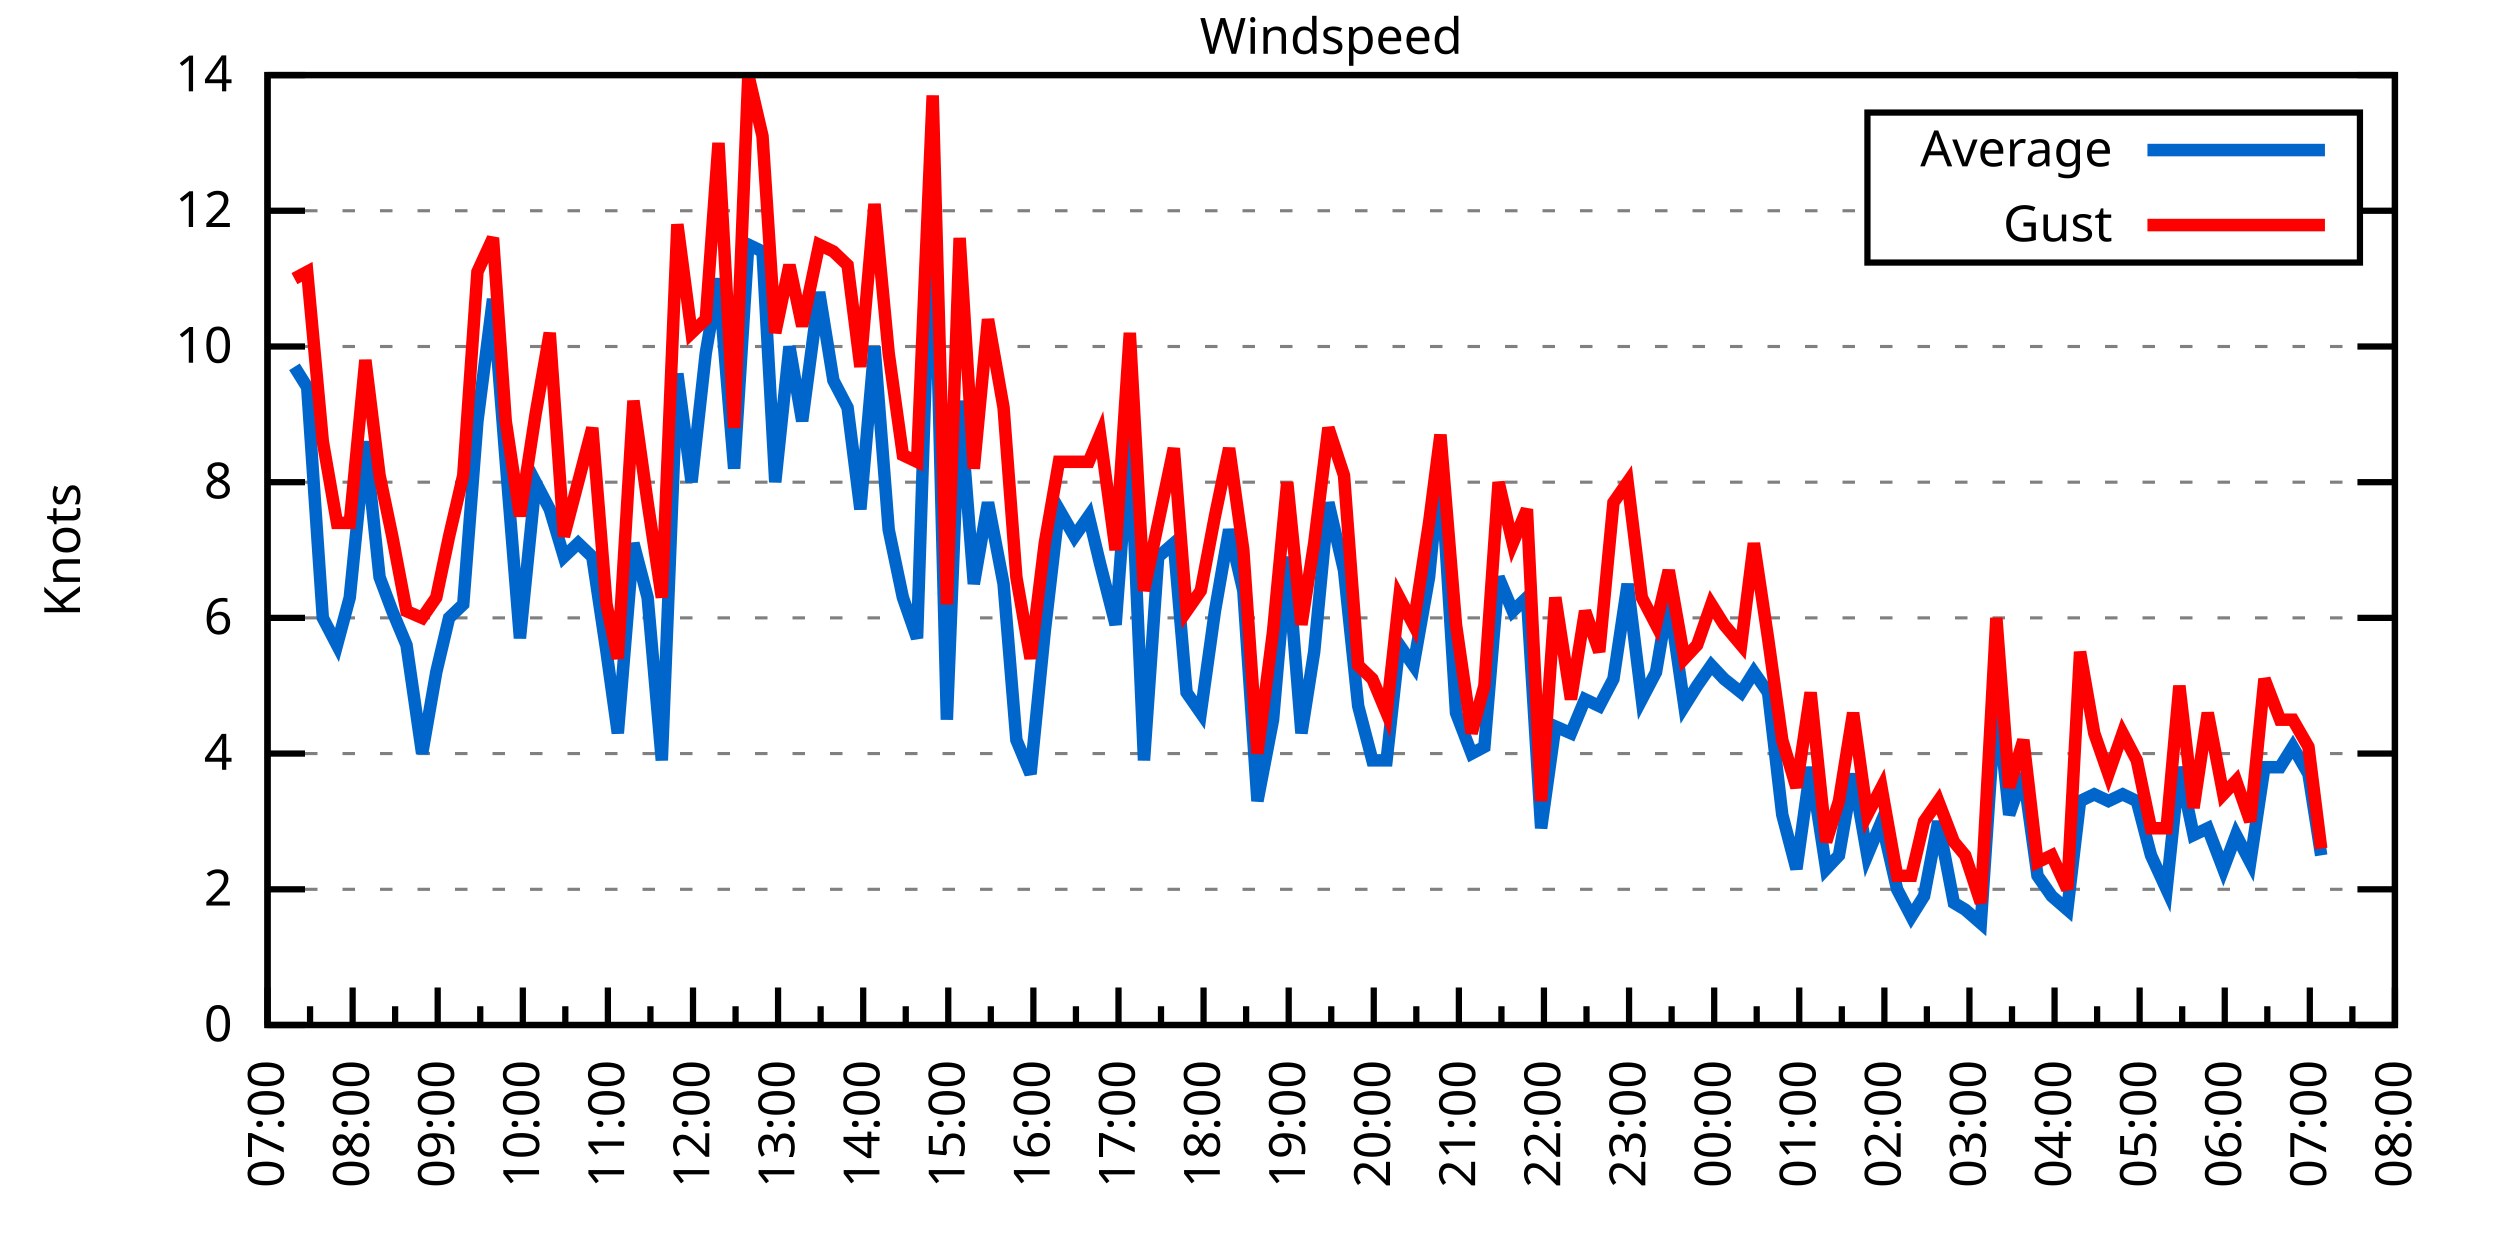
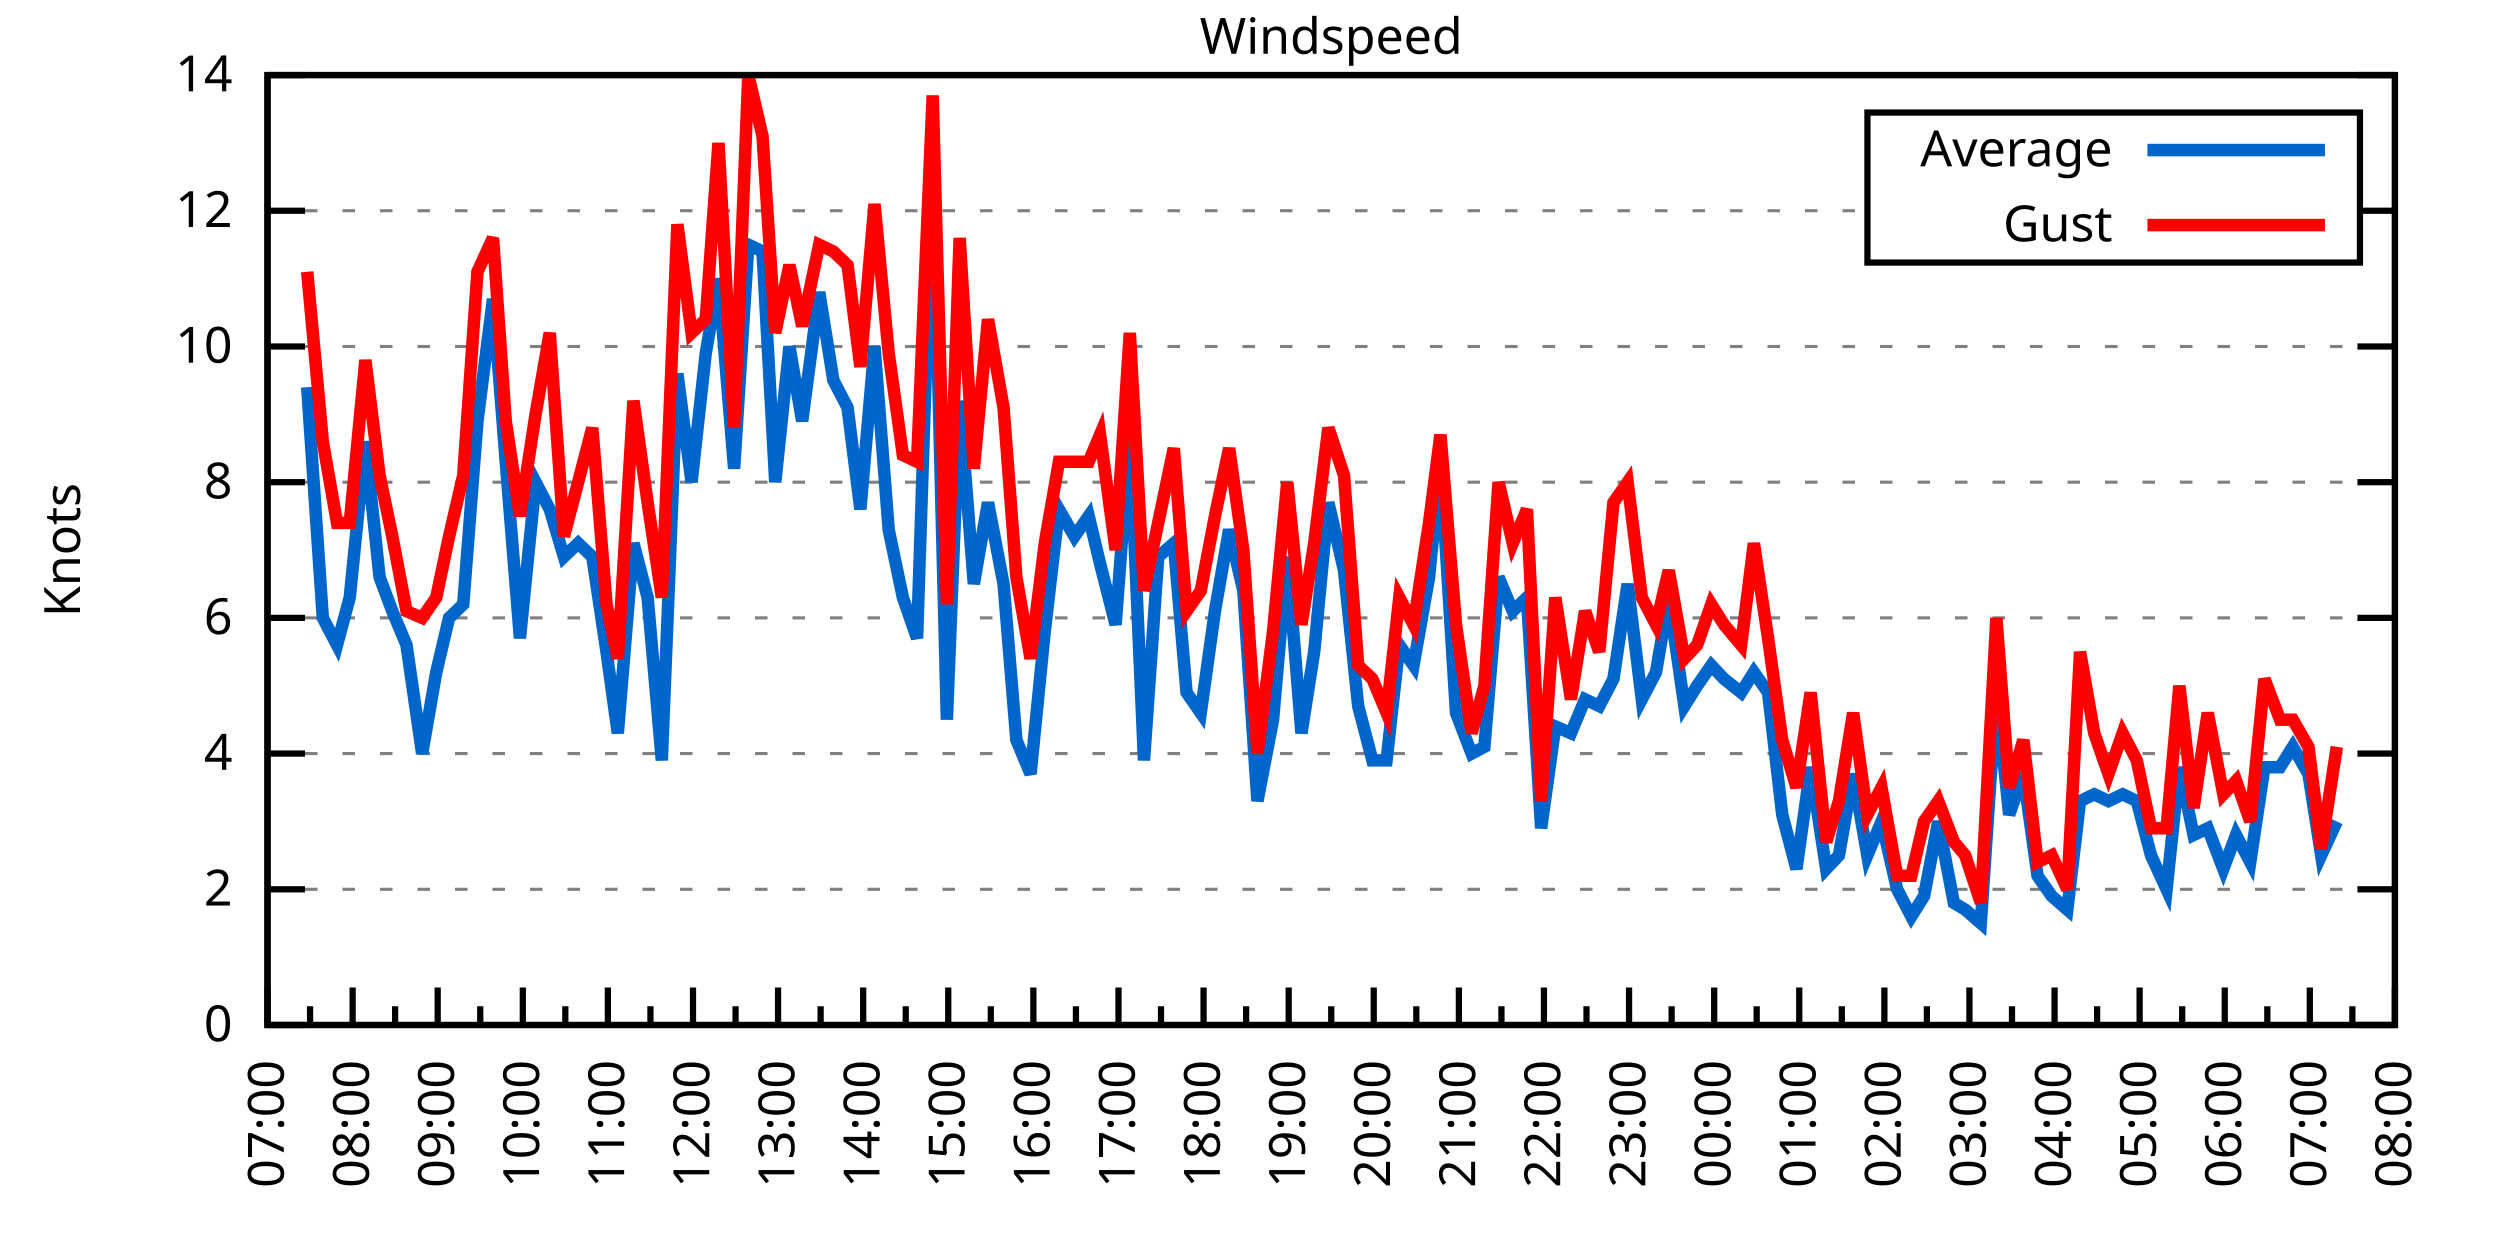
<svg xmlns="http://www.w3.org/2000/svg" xmlns:xlink="http://www.w3.org/1999/xlink" width="400" height="200" viewBox="0 0 400 200">
  <g id="gnuplot_canvas">
    <rect x="0" y="0" width="400" height="200" fill="none" />
    <defs>
      <circle id="gpDot" r="0.5" stroke-width="0.5" stroke="currentColor" />
      <path id="gpPt0" stroke-width="0.333" stroke="currentColor" d="M-1,0 h2 M0,-1 v2" />
      <path id="gpPt1" stroke-width="0.333" stroke="currentColor" d="M-1,-1 L1,1 M1,-1 L-1,1" />
      <path id="gpPt2" stroke-width="0.333" stroke="currentColor" d="M-1,0 L1,0 M0,-1 L0,1 M-1,-1 L1,1 M-1,1 L1,-1" />
      <rect id="gpPt3" stroke-width="0.333" stroke="currentColor" x="-1" y="-1" width="2" height="2" />
      <rect id="gpPt4" stroke-width="0.333" stroke="currentColor" fill="currentColor" x="-1" y="-1" width="2" height="2" />
      <circle id="gpPt5" stroke-width="0.333" stroke="currentColor" cx="0" cy="0" r="1" />
      <use xlink:href="#gpPt5" id="gpPt6" fill="currentColor" stroke="none" />
      <path id="gpPt7" stroke-width="0.333" stroke="currentColor" d="M0,-1.33 L-1.33,0.67 L1.33,0.67 z" />
      <use xlink:href="#gpPt7" id="gpPt8" fill="currentColor" stroke="none" />
      <use xlink:href="#gpPt7" id="gpPt9" stroke="currentColor" transform="rotate(180)" />
      <use xlink:href="#gpPt9" id="gpPt10" fill="currentColor" stroke="none" />
      <use xlink:href="#gpPt3" id="gpPt11" stroke="currentColor" transform="rotate(45)" />
      <use xlink:href="#gpPt11" id="gpPt12" fill="currentColor" stroke="none" />
      <path id="gpPt13" stroke-width="0.333" stroke="currentColor" d="M0,1.330 L1.265,0.411 L0.782,-1.067 L-0.782,-1.076 L-1.265,0.411 z" />
      <use xlink:href="#gpPt13" id="gpPt14" fill="currentColor" stroke="none" />
      <filter id="textbox" filterUnits="objectBoundingBox" x="0" y="0" height="1" width="1">
        <feFlood flood-color="white" flood-opacity="1" result="bgnd" />
        <feComposite in="SourceGraphic" in2="bgnd" operator="atop" />
      </filter>
      <filter id="greybox" filterUnits="objectBoundingBox" x="0" y="0" height="1" width="1">
        <feFlood flood-color="lightgrey" flood-opacity="1" result="grey" />
        <feComposite in="SourceGraphic" in2="grey" operator="atop" />
      </filter>
    </defs>
    <g fill="none" color="white" stroke="currentColor" stroke-width="1.00" stroke-linecap="butt" stroke-linejoin="miter">
</g>
    <g fill="none" color="black" stroke="currentColor" stroke-width="1.00" stroke-linecap="butt" stroke-linejoin="miter">
      <g stroke="none" shape-rendering="crispEdges">
        <polygon fill="rgb(255, 255, 255)" points="42.80,164.00 383.18,164.00 383.18,12.02 42.80,12.02 " />
      </g>
    </g>
    <g fill="none" color="black" stroke="currentColor" stroke-width="1.00" stroke-linecap="butt" stroke-linejoin="miter">
</g>
    <g fill="none" color="black" stroke="black" stroke-width="0.50" stroke-linecap="butt" stroke-linejoin="miter">
</g>
    <g fill="none" color="gray" stroke="currentColor" stroke-width="0.50" stroke-linecap="butt" stroke-linejoin="miter">
      <path stroke="gray" stroke-dasharray="2,4" class="gridline" d="M42.80,164.00 L383.19,164.00  " />
    </g>
    <g fill="none" color="gray" stroke="gray" stroke-width="1.00" stroke-linecap="butt" stroke-linejoin="miter">
</g>
    <g fill="none" color="black" stroke="currentColor" stroke-width="1.00" stroke-linecap="butt" stroke-linejoin="miter">
      <path stroke="black" d="M42.80,164.00 L48.80,164.00 M383.19,164.00 L377.19,164.00  " />
      <g transform="translate(37.20,166.60)" stroke="none" fill="black" font-family="Sans" font-size="8.00" text-anchor="end">
        <text>
          <tspan font-family="Sans"> 0</tspan>
        </text>
      </g>
    </g>
    <g fill="none" color="black" stroke="currentColor" stroke-width="1.00" stroke-linecap="butt" stroke-linejoin="miter">
</g>
    <g fill="none" color="black" stroke="black" stroke-width="0.50" stroke-linecap="butt" stroke-linejoin="miter">
</g>
    <g fill="none" color="gray" stroke="currentColor" stroke-width="0.50" stroke-linecap="butt" stroke-linejoin="miter">
      <path stroke="gray" stroke-dasharray="2,4" class="gridline" d="M42.80,142.29 L383.19,142.29  " />
    </g>
    <g fill="none" color="gray" stroke="gray" stroke-width="1.00" stroke-linecap="butt" stroke-linejoin="miter">
</g>
    <g fill="none" color="black" stroke="currentColor" stroke-width="1.00" stroke-linecap="butt" stroke-linejoin="miter">
      <path stroke="black" d="M42.80,142.29 L48.80,142.29 M383.19,142.29 L377.19,142.29  " />
      <g transform="translate(37.20,144.89)" stroke="none" fill="black" font-family="Sans" font-size="8.00" text-anchor="end">
        <text>
          <tspan font-family="Sans"> 2</tspan>
        </text>
      </g>
    </g>
    <g fill="none" color="black" stroke="currentColor" stroke-width="1.00" stroke-linecap="butt" stroke-linejoin="miter">
</g>
    <g fill="none" color="black" stroke="black" stroke-width="0.50" stroke-linecap="butt" stroke-linejoin="miter">
</g>
    <g fill="none" color="gray" stroke="currentColor" stroke-width="0.50" stroke-linecap="butt" stroke-linejoin="miter">
      <path stroke="gray" stroke-dasharray="2,4" class="gridline" d="M42.80,120.57 L383.19,120.57  " />
    </g>
    <g fill="none" color="gray" stroke="gray" stroke-width="1.00" stroke-linecap="butt" stroke-linejoin="miter">
</g>
    <g fill="none" color="black" stroke="currentColor" stroke-width="1.00" stroke-linecap="butt" stroke-linejoin="miter">
      <path stroke="black" d="M42.80,120.57 L48.80,120.57 M383.19,120.57 L377.19,120.57  " />
      <g transform="translate(37.20,123.17)" stroke="none" fill="black" font-family="Sans" font-size="8.00" text-anchor="end">
        <text>
          <tspan font-family="Sans"> 4</tspan>
        </text>
      </g>
    </g>
    <g fill="none" color="black" stroke="currentColor" stroke-width="1.00" stroke-linecap="butt" stroke-linejoin="miter">
</g>
    <g fill="none" color="black" stroke="black" stroke-width="0.50" stroke-linecap="butt" stroke-linejoin="miter">
</g>
    <g fill="none" color="gray" stroke="currentColor" stroke-width="0.50" stroke-linecap="butt" stroke-linejoin="miter">
      <path stroke="gray" stroke-dasharray="2,4" class="gridline" d="M42.80,98.86 L383.19,98.86  " />
    </g>
    <g fill="none" color="gray" stroke="gray" stroke-width="1.00" stroke-linecap="butt" stroke-linejoin="miter">
</g>
    <g fill="none" color="black" stroke="currentColor" stroke-width="1.00" stroke-linecap="butt" stroke-linejoin="miter">
      <path stroke="black" d="M42.80,98.86 L48.80,98.86 M383.19,98.86 L377.19,98.86  " />
      <g transform="translate(37.20,101.46)" stroke="none" fill="black" font-family="Sans" font-size="8.00" text-anchor="end">
        <text>
          <tspan font-family="Sans"> 6</tspan>
        </text>
      </g>
    </g>
    <g fill="none" color="black" stroke="currentColor" stroke-width="1.00" stroke-linecap="butt" stroke-linejoin="miter">
</g>
    <g fill="none" color="black" stroke="black" stroke-width="0.50" stroke-linecap="butt" stroke-linejoin="miter">
</g>
    <g fill="none" color="gray" stroke="currentColor" stroke-width="0.50" stroke-linecap="butt" stroke-linejoin="miter">
      <path stroke="gray" stroke-dasharray="2,4" class="gridline" d="M42.80,77.15 L383.19,77.15  " />
    </g>
    <g fill="none" color="gray" stroke="gray" stroke-width="1.00" stroke-linecap="butt" stroke-linejoin="miter">
</g>
    <g fill="none" color="black" stroke="currentColor" stroke-width="1.00" stroke-linecap="butt" stroke-linejoin="miter">
      <path stroke="black" d="M42.80,77.15 L48.80,77.15 M383.19,77.15 L377.19,77.15  " />
      <g transform="translate(37.20,79.75)" stroke="none" fill="black" font-family="Sans" font-size="8.00" text-anchor="end">
        <text>
          <tspan font-family="Sans"> 8</tspan>
        </text>
      </g>
    </g>
    <g fill="none" color="black" stroke="currentColor" stroke-width="1.00" stroke-linecap="butt" stroke-linejoin="miter">
</g>
    <g fill="none" color="black" stroke="black" stroke-width="0.50" stroke-linecap="butt" stroke-linejoin="miter">
</g>
    <g fill="none" color="gray" stroke="currentColor" stroke-width="0.50" stroke-linecap="butt" stroke-linejoin="miter">
      <path stroke="gray" stroke-dasharray="2,4" class="gridline" d="M42.80,55.44 L383.19,55.44  " />
    </g>
    <g fill="none" color="gray" stroke="gray" stroke-width="1.00" stroke-linecap="butt" stroke-linejoin="miter">
</g>
    <g fill="none" color="black" stroke="currentColor" stroke-width="1.00" stroke-linecap="butt" stroke-linejoin="miter">
      <path stroke="black" d="M42.80,55.44 L48.80,55.44 M383.19,55.44 L377.19,55.44  " />
      <g transform="translate(37.20,58.04)" stroke="none" fill="black" font-family="Sans" font-size="8.00" text-anchor="end">
        <text>
          <tspan font-family="Sans"> 10</tspan>
        </text>
      </g>
    </g>
    <g fill="none" color="black" stroke="currentColor" stroke-width="1.00" stroke-linecap="butt" stroke-linejoin="miter">
</g>
    <g fill="none" color="black" stroke="black" stroke-width="0.50" stroke-linecap="butt" stroke-linejoin="miter">
</g>
    <g fill="none" color="gray" stroke="currentColor" stroke-width="0.50" stroke-linecap="butt" stroke-linejoin="miter">
      <path stroke="gray" stroke-dasharray="2,4" class="gridline" d="M42.80,33.72 L298.79,33.72 M377.59,33.72 L383.19,33.72  " />
    </g>
    <g fill="none" color="gray" stroke="gray" stroke-width="1.00" stroke-linecap="butt" stroke-linejoin="miter">
</g>
    <g fill="none" color="black" stroke="currentColor" stroke-width="1.00" stroke-linecap="butt" stroke-linejoin="miter">
      <path stroke="black" d="M42.80,33.72 L48.80,33.72 M383.19,33.72 L377.19,33.72  " />
      <g transform="translate(37.20,36.32)" stroke="none" fill="black" font-family="Sans" font-size="8.00" text-anchor="end">
        <text>
          <tspan font-family="Sans"> 12</tspan>
        </text>
      </g>
    </g>
    <g fill="none" color="black" stroke="currentColor" stroke-width="1.00" stroke-linecap="butt" stroke-linejoin="miter">
</g>
    <g fill="none" color="black" stroke="black" stroke-width="0.50" stroke-linecap="butt" stroke-linejoin="miter">
</g>
    <g fill="none" color="gray" stroke="currentColor" stroke-width="0.50" stroke-linecap="butt" stroke-linejoin="miter">
      <path stroke="gray" stroke-dasharray="2,4" class="gridline" d="M42.80,12.01 L383.19,12.01  " />
    </g>
    <g fill="none" color="gray" stroke="gray" stroke-width="1.00" stroke-linecap="butt" stroke-linejoin="miter">
</g>
    <g fill="none" color="black" stroke="currentColor" stroke-width="1.00" stroke-linecap="butt" stroke-linejoin="miter">
      <path stroke="black" d="M42.80,12.01 L48.80,12.01 M383.19,12.01 L377.19,12.01  " />
      <g transform="translate(37.20,14.61)" stroke="none" fill="black" font-family="Sans" font-size="8.00" text-anchor="end">
        <text>
          <tspan font-family="Sans"> 14</tspan>
        </text>
      </g>
    </g>
    <g fill="none" color="black" stroke="currentColor" stroke-width="1.00" stroke-linecap="butt" stroke-linejoin="miter">
      <path stroke="black" d="M42.80,164.00 L42.80,158.00  " />
      <g transform="translate(45.40,169.60) rotate(270)" stroke="none" fill="black" font-family="Sans" font-size="8.00" text-anchor="end">
        <text>
          <tspan font-family="Sans">07:00</tspan>
        </text>
      </g>
    </g>
    <g fill="none" color="black" stroke="currentColor" stroke-width="1.00" stroke-linecap="butt" stroke-linejoin="miter">
      <path stroke="black" d="M49.61,164.00 L49.61,161.00 M56.42,164.00 L56.42,158.00  " />
      <g transform="translate(59.02,169.60) rotate(270)" stroke="none" fill="black" font-family="Sans" font-size="8.00" text-anchor="end">
        <text>
          <tspan font-family="Sans">08:00</tspan>
        </text>
      </g>
    </g>
    <g fill="none" color="black" stroke="currentColor" stroke-width="1.00" stroke-linecap="butt" stroke-linejoin="miter">
      <path stroke="black" d="M63.22,164.00 L63.22,161.00 M70.03,164.00 L70.03,158.00  " />
      <g transform="translate(72.63,169.60) rotate(270)" stroke="none" fill="black" font-family="Sans" font-size="8.00" text-anchor="end">
        <text>
          <tspan font-family="Sans">09:00</tspan>
        </text>
      </g>
    </g>
    <g fill="none" color="black" stroke="currentColor" stroke-width="1.00" stroke-linecap="butt" stroke-linejoin="miter">
      <path stroke="black" d="M76.84,164.00 L76.84,161.00 M83.65,164.00 L83.65,158.00  " />
      <g transform="translate(86.25,169.60) rotate(270)" stroke="none" fill="black" font-family="Sans" font-size="8.00" text-anchor="end">
        <text>
          <tspan font-family="Sans">10:00</tspan>
        </text>
      </g>
    </g>
    <g fill="none" color="black" stroke="currentColor" stroke-width="1.00" stroke-linecap="butt" stroke-linejoin="miter">
      <path stroke="black" d="M90.45,164.00 L90.45,161.00 M97.26,164.00 L97.26,158.00  " />
      <g transform="translate(99.86,169.60) rotate(270)" stroke="none" fill="black" font-family="Sans" font-size="8.00" text-anchor="end">
        <text>
          <tspan font-family="Sans">11:00</tspan>
        </text>
      </g>
    </g>
    <g fill="none" color="black" stroke="currentColor" stroke-width="1.00" stroke-linecap="butt" stroke-linejoin="miter">
      <path stroke="black" d="M104.07,164.00 L104.07,161.00 M110.88,164.00 L110.88,158.00  " />
      <g transform="translate(113.48,169.60) rotate(270)" stroke="none" fill="black" font-family="Sans" font-size="8.00" text-anchor="end">
        <text>
          <tspan font-family="Sans">12:00</tspan>
        </text>
      </g>
    </g>
    <g fill="none" color="black" stroke="currentColor" stroke-width="1.00" stroke-linecap="butt" stroke-linejoin="miter">
      <path stroke="black" d="M117.69,164.00 L117.69,161.00 M124.49,164.00 L124.49,158.00  " />
      <g transform="translate(127.09,169.60) rotate(270)" stroke="none" fill="black" font-family="Sans" font-size="8.00" text-anchor="end">
        <text>
          <tspan font-family="Sans">13:00</tspan>
        </text>
      </g>
    </g>
    <g fill="none" color="black" stroke="currentColor" stroke-width="1.00" stroke-linecap="butt" stroke-linejoin="miter">
      <path stroke="black" d="M131.30,164.00 L131.30,161.00 M138.11,164.00 L138.11,158.00  " />
      <g transform="translate(140.71,169.60) rotate(270)" stroke="none" fill="black" font-family="Sans" font-size="8.00" text-anchor="end">
        <text>
          <tspan font-family="Sans">14:00</tspan>
        </text>
      </g>
    </g>
    <g fill="none" color="black" stroke="currentColor" stroke-width="1.00" stroke-linecap="butt" stroke-linejoin="miter">
      <path stroke="black" d="M144.92,164.00 L144.92,161.00 M151.72,164.00 L151.72,158.00  " />
      <g transform="translate(154.32,169.60) rotate(270)" stroke="none" fill="black" font-family="Sans" font-size="8.00" text-anchor="end">
        <text>
          <tspan font-family="Sans">15:00</tspan>
        </text>
      </g>
    </g>
    <g fill="none" color="black" stroke="currentColor" stroke-width="1.00" stroke-linecap="butt" stroke-linejoin="miter">
      <path stroke="black" d="M158.53,164.00 L158.53,161.00 M165.34,164.00 L165.34,158.00  " />
      <g transform="translate(167.94,169.60) rotate(270)" stroke="none" fill="black" font-family="Sans" font-size="8.00" text-anchor="end">
        <text>
          <tspan font-family="Sans">16:00</tspan>
        </text>
      </g>
    </g>
    <g fill="none" color="black" stroke="currentColor" stroke-width="1.00" stroke-linecap="butt" stroke-linejoin="miter">
      <path stroke="black" d="M172.15,164.00 L172.15,161.00 M178.96,164.00 L178.96,158.00  " />
      <g transform="translate(181.56,169.60) rotate(270)" stroke="none" fill="black" font-family="Sans" font-size="8.00" text-anchor="end">
        <text>
          <tspan font-family="Sans">17:00</tspan>
        </text>
      </g>
    </g>
    <g fill="none" color="black" stroke="currentColor" stroke-width="1.00" stroke-linecap="butt" stroke-linejoin="miter">
      <path stroke="black" d="M185.76,164.00 L185.76,161.00 M192.57,164.00 L192.57,158.00  " />
      <g transform="translate(195.17,169.60) rotate(270)" stroke="none" fill="black" font-family="Sans" font-size="8.00" text-anchor="end">
        <text>
          <tspan font-family="Sans">18:00</tspan>
        </text>
      </g>
    </g>
    <g fill="none" color="black" stroke="currentColor" stroke-width="1.00" stroke-linecap="butt" stroke-linejoin="miter">
      <path stroke="black" d="M199.38,164.00 L199.38,161.00 M206.19,164.00 L206.19,158.00  " />
      <g transform="translate(208.79,169.60) rotate(270)" stroke="none" fill="black" font-family="Sans" font-size="8.00" text-anchor="end">
        <text>
          <tspan font-family="Sans">19:00</tspan>
        </text>
      </g>
    </g>
    <g fill="none" color="black" stroke="currentColor" stroke-width="1.00" stroke-linecap="butt" stroke-linejoin="miter">
      <path stroke="black" d="M213.00,164.00 L213.00,161.00 M219.80,164.00 L219.80,158.00  " />
      <g transform="translate(222.40,169.60) rotate(270)" stroke="none" fill="black" font-family="Sans" font-size="8.00" text-anchor="end">
        <text>
          <tspan font-family="Sans">20:00</tspan>
        </text>
      </g>
    </g>
    <g fill="none" color="black" stroke="currentColor" stroke-width="1.00" stroke-linecap="butt" stroke-linejoin="miter">
      <path stroke="black" d="M226.61,164.00 L226.61,161.00 M233.42,164.00 L233.42,158.00  " />
      <g transform="translate(236.02,169.60) rotate(270)" stroke="none" fill="black" font-family="Sans" font-size="8.00" text-anchor="end">
        <text>
          <tspan font-family="Sans">21:00</tspan>
        </text>
      </g>
    </g>
    <g fill="none" color="black" stroke="currentColor" stroke-width="1.00" stroke-linecap="butt" stroke-linejoin="miter">
      <path stroke="black" d="M240.23,164.00 L240.23,161.00 M247.03,164.00 L247.03,158.00  " />
      <g transform="translate(249.63,169.60) rotate(270)" stroke="none" fill="black" font-family="Sans" font-size="8.00" text-anchor="end">
        <text>
          <tspan font-family="Sans">22:00</tspan>
        </text>
      </g>
    </g>
    <g fill="none" color="black" stroke="currentColor" stroke-width="1.00" stroke-linecap="butt" stroke-linejoin="miter">
      <path stroke="black" d="M253.84,164.00 L253.84,161.00 M260.65,164.00 L260.65,158.00  " />
      <g transform="translate(263.25,169.60) rotate(270)" stroke="none" fill="black" font-family="Sans" font-size="8.00" text-anchor="end">
        <text>
          <tspan font-family="Sans">23:00</tspan>
        </text>
      </g>
    </g>
    <g fill="none" color="black" stroke="currentColor" stroke-width="1.00" stroke-linecap="butt" stroke-linejoin="miter">
      <path stroke="black" d="M267.46,164.00 L267.46,161.00 M274.27,164.00 L274.27,158.00  " />
      <g transform="translate(276.87,169.60) rotate(270)" stroke="none" fill="black" font-family="Sans" font-size="8.00" text-anchor="end">
        <text>
          <tspan font-family="Sans">00:00</tspan>
        </text>
      </g>
    </g>
    <g fill="none" color="black" stroke="currentColor" stroke-width="1.00" stroke-linecap="butt" stroke-linejoin="miter">
      <path stroke="black" d="M281.07,164.00 L281.07,161.00 M287.88,164.00 L287.88,158.00  " />
      <g transform="translate(290.48,169.60) rotate(270)" stroke="none" fill="black" font-family="Sans" font-size="8.00" text-anchor="end">
        <text>
          <tspan font-family="Sans">01:00</tspan>
        </text>
      </g>
    </g>
    <g fill="none" color="black" stroke="currentColor" stroke-width="1.00" stroke-linecap="butt" stroke-linejoin="miter">
      <path stroke="black" d="M294.69,164.00 L294.69,161.00 M301.50,164.00 L301.50,158.00  " />
      <g transform="translate(304.10,169.60) rotate(270)" stroke="none" fill="black" font-family="Sans" font-size="8.00" text-anchor="end">
        <text>
          <tspan font-family="Sans">02:00</tspan>
        </text>
      </g>
    </g>
    <g fill="none" color="black" stroke="currentColor" stroke-width="1.00" stroke-linecap="butt" stroke-linejoin="miter">
      <path stroke="black" d="M308.30,164.00 L308.30,161.00 M315.11,164.00 L315.11,158.00  " />
      <g transform="translate(317.71,169.60) rotate(270)" stroke="none" fill="black" font-family="Sans" font-size="8.00" text-anchor="end">
        <text>
          <tspan font-family="Sans">03:00</tspan>
        </text>
      </g>
    </g>
    <g fill="none" color="black" stroke="currentColor" stroke-width="1.00" stroke-linecap="butt" stroke-linejoin="miter">
      <path stroke="black" d="M321.92,164.00 L321.92,161.00 M328.73,164.00 L328.73,158.00  " />
      <g transform="translate(331.33,169.60) rotate(270)" stroke="none" fill="black" font-family="Sans" font-size="8.00" text-anchor="end">
        <text>
          <tspan font-family="Sans">04:00</tspan>
        </text>
      </g>
    </g>
    <g fill="none" color="black" stroke="currentColor" stroke-width="1.00" stroke-linecap="butt" stroke-linejoin="miter">
      <path stroke="black" d="M335.54,164.00 L335.54,161.00 M342.34,164.00 L342.34,158.00  " />
      <g transform="translate(344.94,169.60) rotate(270)" stroke="none" fill="black" font-family="Sans" font-size="8.00" text-anchor="end">
        <text>
          <tspan font-family="Sans">05:00</tspan>
        </text>
      </g>
    </g>
    <g fill="none" color="black" stroke="currentColor" stroke-width="1.00" stroke-linecap="butt" stroke-linejoin="miter">
      <path stroke="black" d="M349.15,164.00 L349.15,161.00 M355.96,164.00 L355.96,158.00  " />
      <g transform="translate(358.56,169.60) rotate(270)" stroke="none" fill="black" font-family="Sans" font-size="8.00" text-anchor="end">
        <text>
          <tspan font-family="Sans">06:00</tspan>
        </text>
      </g>
    </g>
    <g fill="none" color="black" stroke="currentColor" stroke-width="1.00" stroke-linecap="butt" stroke-linejoin="miter">
      <path stroke="black" d="M362.77,164.00 L362.77,161.00 M369.57,164.00 L369.57,158.00  " />
      <g transform="translate(372.17,169.60) rotate(270)" stroke="none" fill="black" font-family="Sans" font-size="8.00" text-anchor="end">
        <text>
          <tspan font-family="Sans">07:00</tspan>
        </text>
      </g>
    </g>
    <g fill="none" color="black" stroke="currentColor" stroke-width="1.00" stroke-linecap="butt" stroke-linejoin="miter">
      <path stroke="black" d="M376.38,164.00 L376.38,161.00 M383.19,164.00 L383.19,158.00  " />
      <g transform="translate(385.79,169.60) rotate(270)" stroke="none" fill="black" font-family="Sans" font-size="8.00" text-anchor="end">
        <text>
          <tspan font-family="Sans">08:00</tspan>
        </text>
      </g>
    </g>
    <g fill="none" color="black" stroke="currentColor" stroke-width="1.00" stroke-linecap="butt" stroke-linejoin="miter">
</g>
    <g fill="none" color="black" stroke="currentColor" stroke-width="1.00" stroke-linecap="butt" stroke-linejoin="miter">
      <path stroke="black" d="M42.80,12.01 L42.80,164.00 L383.19,164.00 L383.19,12.01 L42.80,12.01 Z  " />
    </g>
    <g fill="none" color="black" stroke="currentColor" stroke-width="1.00" stroke-linecap="butt" stroke-linejoin="miter">
      <g transform="translate(12.80,88.01) rotate(270)" stroke="none" fill="black" font-family="Sans" font-size="8.00" text-anchor="middle">
        <text>
          <tspan font-family="Sans">Knots</tspan>
        </text>
      </g>
    </g>
    <g fill="none" color="black" stroke="currentColor" stroke-width="1.00" stroke-linecap="butt" stroke-linejoin="miter">
</g>
    <g fill="none" color="black" stroke="currentColor" stroke-width="1.00" stroke-linecap="butt" stroke-linejoin="miter">
      <path stroke="black" d="M298.79,42.01 L298.79,18.01 L377.59,18.01 L377.59,42.01 L298.79,42.01 Z  " />
    </g>
    <g id="Windspeed_plot_1">
      <g fill="none" color="white" stroke="black" stroke-width="2.00" stroke-linecap="butt" stroke-linejoin="miter">
</g>
      <g fill="none" color="black" stroke="currentColor" stroke-width="2.00" stroke-linecap="butt" stroke-linejoin="miter">
        <g transform="translate(337.99,26.61)" stroke="none" fill="black" font-family="Sans" font-size="8.00" text-anchor="end">
          <text>
            <tspan font-family="Sans">Average</tspan>
          </text>
        </g>
      </g>
      <g fill="none" color="black" stroke="currentColor" stroke-width="2.00" stroke-linecap="butt" stroke-linejoin="miter">
-         <path stroke="rgb(  0, 102, 204)" d="M343.59,24.01 L371.99,24.01 M47.11,58.69 L49.15,61.95 L51.65,98.86 L53.92,103.20 L55.96,95.60 L58.46,70.63   L60.73,92.35 L62.77,97.78 L65.04,103.20 L67.54,120.57 L69.80,107.55 L71.85,98.86 L74.12,96.69 L76.39,67.38   L78.88,47.84 L80.92,73.89 L83.19,102.12 L85.69,77.15 L87.96,81.49 L90.23,89.09 L92.50,86.92 L94.77,89.09   L97.04,104.29 L98.85,117.32 L101.35,86.92 L103.62,95.60 L105.89,121.66 L108.38,59.78 L110.65,77.15 L112.92,56.52   L114.96,44.58 L117.46,74.98 L119.73,39.15 L122.00,40.24 L124.04,77.15 L126.31,55.44 L128.35,67.38 L131.07,46.75   L133.34,60.86 L135.61,65.21 L137.66,81.49 L139.92,55.44 L142.19,84.75 L144.46,95.60 L146.73,102.12 L149.23,26.12   L151.50,115.15 L153.54,64.12 L155.81,93.43 L158.08,80.41 L160.57,93.43 L162.62,118.40 L164.89,123.83 L167.16,101.03   L169.43,81.49 L171.92,85.83 L174.19,82.58 L176.01,90.18 L178.50,99.95 L180.77,69.55 L183.04,121.66 L185.31,89.09   L187.81,86.92 L189.85,110.80 L192.12,114.06 L194.39,97.78 L196.66,84.75 L198.93,94.52 L201.19,128.17 L203.69,115.15   L205.96,89.09 L208.23,117.32 L210.27,104.29 L212.54,80.41 L215.04,91.26 L217.31,112.97 L219.58,121.66 L221.85,121.66   L223.89,103.20 L226.16,106.46 L228.65,92.35 L230.47,73.89 L232.96,114.06 L235.46,120.57 L237.50,119.49 L239.77,92.35   L242.04,97.78 L244.31,95.60 L246.58,132.52 L248.85,116.23 L251.35,117.32 L253.61,111.89 L255.88,112.97 L258.15,108.63   L260.42,93.43 L262.69,111.89 L264.96,107.55 L267.00,95.60 L269.50,112.97 L271.54,109.72 L273.81,106.46 L275.85,108.63   L278.58,110.80 L280.62,107.55 L282.89,110.80 L285.16,130.35 L287.43,139.03 L289.70,122.75 L292.19,139.03 L294.23,136.86   L296.50,123.83 L298.77,136.86 L301.04,131.43 L303.54,142.29 L305.81,146.63 L307.85,143.37 L310.12,131.43 L312.62,144.46   L314.43,145.54 L316.93,147.72 L319.42,110.80 L321.47,130.35 L323.74,123.83 L326.00,140.12 L328.27,143.37 L330.77,145.54   L332.81,128.17 L335.08,127.09 L337.35,128.17 L339.62,127.09 L341.89,128.17 L344.16,136.86 L346.65,142.29 L348.70,122.75   L350.97,133.60 L353.24,132.52 L355.73,139.03 L357.77,133.60 L360.04,137.94 L362.31,122.75 L364.81,122.75 L366.85,119.49   L369.35,123.83 L371.39,136.86  " />
+         <path stroke="rgb(  0, 102, 204)" d="M343.59,24.01 L371.99,24.01 M49.15,61.95 L51.65,98.86 L53.92,103.20 L55.96,95.60 L58.46,70.63 L60.73,92.35   L62.77,97.78 L65.04,103.20 L67.54,120.57 L69.80,107.55 L71.85,98.86 L74.12,96.69 L76.39,67.38 L78.88,47.84   L80.92,73.89 L83.19,102.12 L85.69,77.15 L87.96,81.49 L90.23,89.09 L92.50,86.92 L94.77,89.09 L97.04,104.29   L98.85,117.32 L101.35,86.92 L103.62,95.60 L105.89,121.66 L108.38,59.78 L110.65,77.15 L112.92,56.52 L114.96,44.58   L117.46,74.98 L119.73,39.15 L122.00,40.24 L124.04,77.15 L126.31,55.44 L128.35,67.38 L131.07,46.75 L133.34,60.86   L135.61,65.21 L137.66,81.49 L139.92,55.44 L142.19,84.75 L144.46,95.60 L146.73,102.12 L149.23,26.12 L151.50,115.15   L153.54,64.12 L155.81,93.43 L158.08,80.41 L160.57,93.43 L162.62,118.40 L164.89,123.83 L167.16,101.03 L169.43,81.49   L171.92,85.83 L174.19,82.58 L176.01,90.18 L178.50,99.95 L180.77,69.55 L183.04,121.66 L185.31,89.09 L187.81,86.92   L189.85,110.80 L192.12,114.06 L194.39,97.78 L196.66,84.75 L198.93,94.52 L201.19,128.17 L203.69,115.15 L205.96,89.09   L208.23,117.32 L210.27,104.29 L212.54,80.41 L215.04,91.26 L217.31,112.97 L219.58,121.66 L221.85,121.66 L223.89,103.20   L226.16,106.46 L228.65,92.35 L230.47,73.89 L232.96,114.06 L235.46,120.57 L237.50,119.49 L239.77,92.35 L242.04,97.78   L244.31,95.60 L246.58,132.52 L248.85,116.23 L251.35,117.32 L253.61,111.89 L255.88,112.97 L258.15,108.63 L260.42,93.43   L262.69,111.89 L264.96,107.55 L267.00,95.60 L269.50,112.97 L271.54,109.72 L273.81,106.46 L275.85,108.63 L278.58,110.80   L280.62,107.55 L282.89,110.80 L285.16,130.35 L287.43,139.03 L289.70,122.75 L292.19,139.03 L294.23,136.86 L296.50,123.83   L298.77,136.86 L301.04,131.43 L303.54,142.29 L305.81,146.63 L307.85,143.37 L310.12,131.43 L312.62,144.46 L314.43,145.54   L316.93,147.72 L319.42,110.80 L321.47,130.35 L323.74,123.83 L326.00,140.12 L328.27,143.37 L330.77,145.54 L332.81,128.17   L335.08,127.09 L337.35,128.17 L339.62,127.09 L341.89,128.17 L344.16,136.86 L346.65,142.29 L348.70,122.75 L350.97,133.60   L353.24,132.52 L355.73,139.03 L357.77,133.60 L360.04,137.94 L362.31,122.75 L364.81,122.75 L366.85,119.49 L369.35,123.83   L371.39,136.86 L373.89,131.43  " />
      </g>
    </g>
    <g id="Windspeed_plot_2">
      <g fill="none" color="black" stroke="currentColor" stroke-width="2.00" stroke-linecap="butt" stroke-linejoin="miter">
        <g transform="translate(337.99,38.61)" stroke="none" fill="black" font-family="Sans" font-size="8.00" text-anchor="end">
          <text>
            <tspan font-family="Sans">Gust</tspan>
          </text>
        </g>
      </g>
      <g fill="none" color="black" stroke="currentColor" stroke-width="2.00" stroke-linecap="butt" stroke-linejoin="miter">
-         <path stroke="rgb(255,   0,   0)" d="M343.59,36.01 L371.99,36.01 M47.11,44.58 L49.15,43.49 L51.65,70.63 L53.92,83.66 L55.96,83.66 L58.46,57.61   L60.73,76.06 L62.77,85.83 L65.04,97.78 L67.54,98.86 L69.80,95.60 L71.85,85.83 L74.12,76.06 L76.39,43.49   L78.88,38.07 L80.92,67.38 L83.19,82.58 L85.69,66.29 L87.96,53.26 L90.23,85.83 L92.50,77.15 L94.77,68.46   L97.04,96.69 L98.85,105.38 L101.35,64.12 L103.62,80.41 L105.89,95.60 L108.38,35.89 L110.65,53.26 L112.92,51.09   L114.96,22.87 L117.46,68.46 L119.73,12.01 L122.00,21.78 L124.04,53.26 L126.31,42.41 L128.35,52.18 L131.07,39.15   L133.34,40.24 L135.61,42.41 L137.66,58.69 L139.92,32.64 L142.19,56.52 L144.46,72.81 L146.73,73.89 L149.23,15.27   L151.50,96.69 L153.54,38.07 L155.81,74.98 L158.08,51.09 L160.57,65.21 L162.62,92.35 L164.89,105.38 L167.16,86.92   L169.43,73.89 L171.92,73.89 L174.19,73.89 L176.01,69.55 L178.50,88.00 L180.77,53.26 L183.04,94.52 L185.31,83.66   L187.81,71.72 L189.85,97.78 L192.12,94.52 L194.39,82.58 L196.66,71.72 L198.93,88.00 L201.19,120.57 L203.69,101.03   L205.96,77.15 L208.23,99.95 L210.27,86.92 L212.54,68.46 L215.04,76.06 L217.31,106.46 L219.58,108.63 L221.85,114.06   L223.89,95.60 L226.16,99.95 L228.65,83.66 L230.47,69.55 L232.96,99.95 L235.46,117.32 L237.50,109.72 L239.77,77.15   L242.04,86.92 L244.31,81.49 L246.58,128.17 L248.85,95.60 L251.35,111.89 L253.61,97.78 L255.88,104.29 L258.15,80.41   L260.42,77.15 L262.69,95.60 L264.96,99.95 L267.00,91.26 L269.50,105.38 L271.54,103.20 L273.81,96.69 L275.85,99.95   L278.58,103.20 L280.62,86.92 L282.89,102.12 L285.16,118.40 L287.43,126.00 L289.70,110.80 L292.19,134.69 L294.23,128.17   L296.50,114.06 L298.77,130.35 L301.04,126.00 L303.54,140.12 L305.81,140.12 L307.85,131.43 L310.12,128.17 L312.62,134.69   L314.43,136.86 L316.93,144.46 L319.42,98.86 L321.47,126.00 L323.74,118.40 L326.00,137.94 L328.27,136.86 L330.77,142.29   L332.81,104.29 L335.08,117.32 L337.35,123.83 L339.62,117.32 L341.89,121.66 L344.16,132.52 L346.65,132.52 L348.70,109.72   L350.97,129.26 L353.24,114.06 L355.73,127.09 L357.77,124.92 L360.04,131.43 L362.31,108.63 L364.81,115.15 L366.85,115.15   L369.35,119.49 L371.39,135.77  " />
+         <path stroke="rgb(255,   0,   0)" d="M343.59,36.01 L371.99,36.01 M49.15,43.49 L51.65,70.63 L53.92,83.66 L55.96,83.66 L58.46,57.61 L60.73,76.06   L62.77,85.83 L65.04,97.78 L67.54,98.86 L69.80,95.60 L71.85,85.83 L74.12,76.06 L76.39,43.49 L78.88,38.07   L80.92,67.38 L83.19,82.58 L85.69,66.29 L87.96,53.26 L90.23,85.83 L92.50,77.15 L94.77,68.46 L97.04,96.69   L98.85,105.38 L101.35,64.12 L103.62,80.41 L105.89,95.60 L108.38,35.89 L110.65,53.26 L112.92,51.09 L114.96,22.87   L117.46,68.46 L119.73,12.01 L122.00,21.78 L124.04,53.26 L126.31,42.41 L128.35,52.18 L131.07,39.15 L133.34,40.24   L135.61,42.41 L137.66,58.69 L139.92,32.64 L142.19,56.52 L144.46,72.81 L146.73,73.89 L149.23,15.27 L151.50,96.69   L153.54,38.07 L155.81,74.98 L158.08,51.09 L160.57,65.21 L162.62,92.35 L164.89,105.38 L167.16,86.92 L169.43,73.89   L171.92,73.89 L174.19,73.89 L176.01,69.55 L178.50,88.00 L180.77,53.26 L183.04,94.52 L185.31,83.66 L187.81,71.72   L189.85,97.78 L192.12,94.52 L194.39,82.58 L196.66,71.72 L198.93,88.00 L201.19,120.57 L203.69,101.03 L205.96,77.15   L208.23,99.95 L210.27,86.92 L212.54,68.46 L215.04,76.06 L217.31,106.46 L219.58,108.63 L221.85,114.06 L223.89,95.60   L226.16,99.95 L228.65,83.66 L230.47,69.55 L232.96,99.95 L235.46,117.32 L237.50,109.72 L239.77,77.15 L242.04,86.92   L244.31,81.49 L246.58,128.17 L248.85,95.60 L251.35,111.89 L253.61,97.78 L255.88,104.29 L258.15,80.41 L260.42,77.15   L262.69,95.60 L264.96,99.95 L267.00,91.26 L269.50,105.38 L271.54,103.20 L273.81,96.69 L275.85,99.95 L278.58,103.20   L280.62,86.92 L282.89,102.12 L285.16,118.40 L287.43,126.00 L289.70,110.80 L292.19,134.69 L294.23,128.17 L296.50,114.06   L298.77,130.35 L301.04,126.00 L303.54,140.12 L305.81,140.12 L307.85,131.43 L310.12,128.17 L312.62,134.69 L314.43,136.86   L316.93,144.46 L319.42,98.86 L321.47,126.00 L323.74,118.40 L326.00,137.94 L328.27,136.86 L330.77,142.29 L332.81,104.29   L335.08,117.32 L337.35,123.83 L339.62,117.32 L341.89,121.66 L344.16,132.52 L346.65,132.52 L348.70,109.72 L350.97,129.26   L353.24,114.06 L355.73,127.09 L357.77,124.92 L360.04,131.43 L362.31,108.63 L364.81,115.15 L366.85,115.15 L369.35,119.49   L371.39,135.77 L373.89,119.49  " />
      </g>
    </g>
    <g fill="none" color="black" stroke="currentColor" stroke-width="2.00" stroke-linecap="butt" stroke-linejoin="miter">
</g>
    <g fill="none" color="black" stroke="black" stroke-width="1.00" stroke-linecap="butt" stroke-linejoin="miter">
</g>
    <g fill="none" color="black" stroke="currentColor" stroke-width="1.00" stroke-linecap="butt" stroke-linejoin="miter">
      <path stroke="black" d="M42.80,12.01 L42.80,164.00 L383.19,164.00 L383.19,12.01 L42.80,12.01 Z  " />
    </g>
    <g fill="none" color="black" stroke="currentColor" stroke-width="1.00" stroke-linecap="butt" stroke-linejoin="miter">
      <g transform="translate(212.99,8.61)" stroke="none" fill="black" font-family="Sans" font-size="8.00" text-anchor="middle">
        <text>
          <tspan font-family="Sans">Windspeed</tspan>
        </text>
      </g>
    </g>
    <g fill="none" color="black" stroke="currentColor" stroke-width="1.00" stroke-linecap="butt" stroke-linejoin="miter">
</g>
  </g>
</svg>
